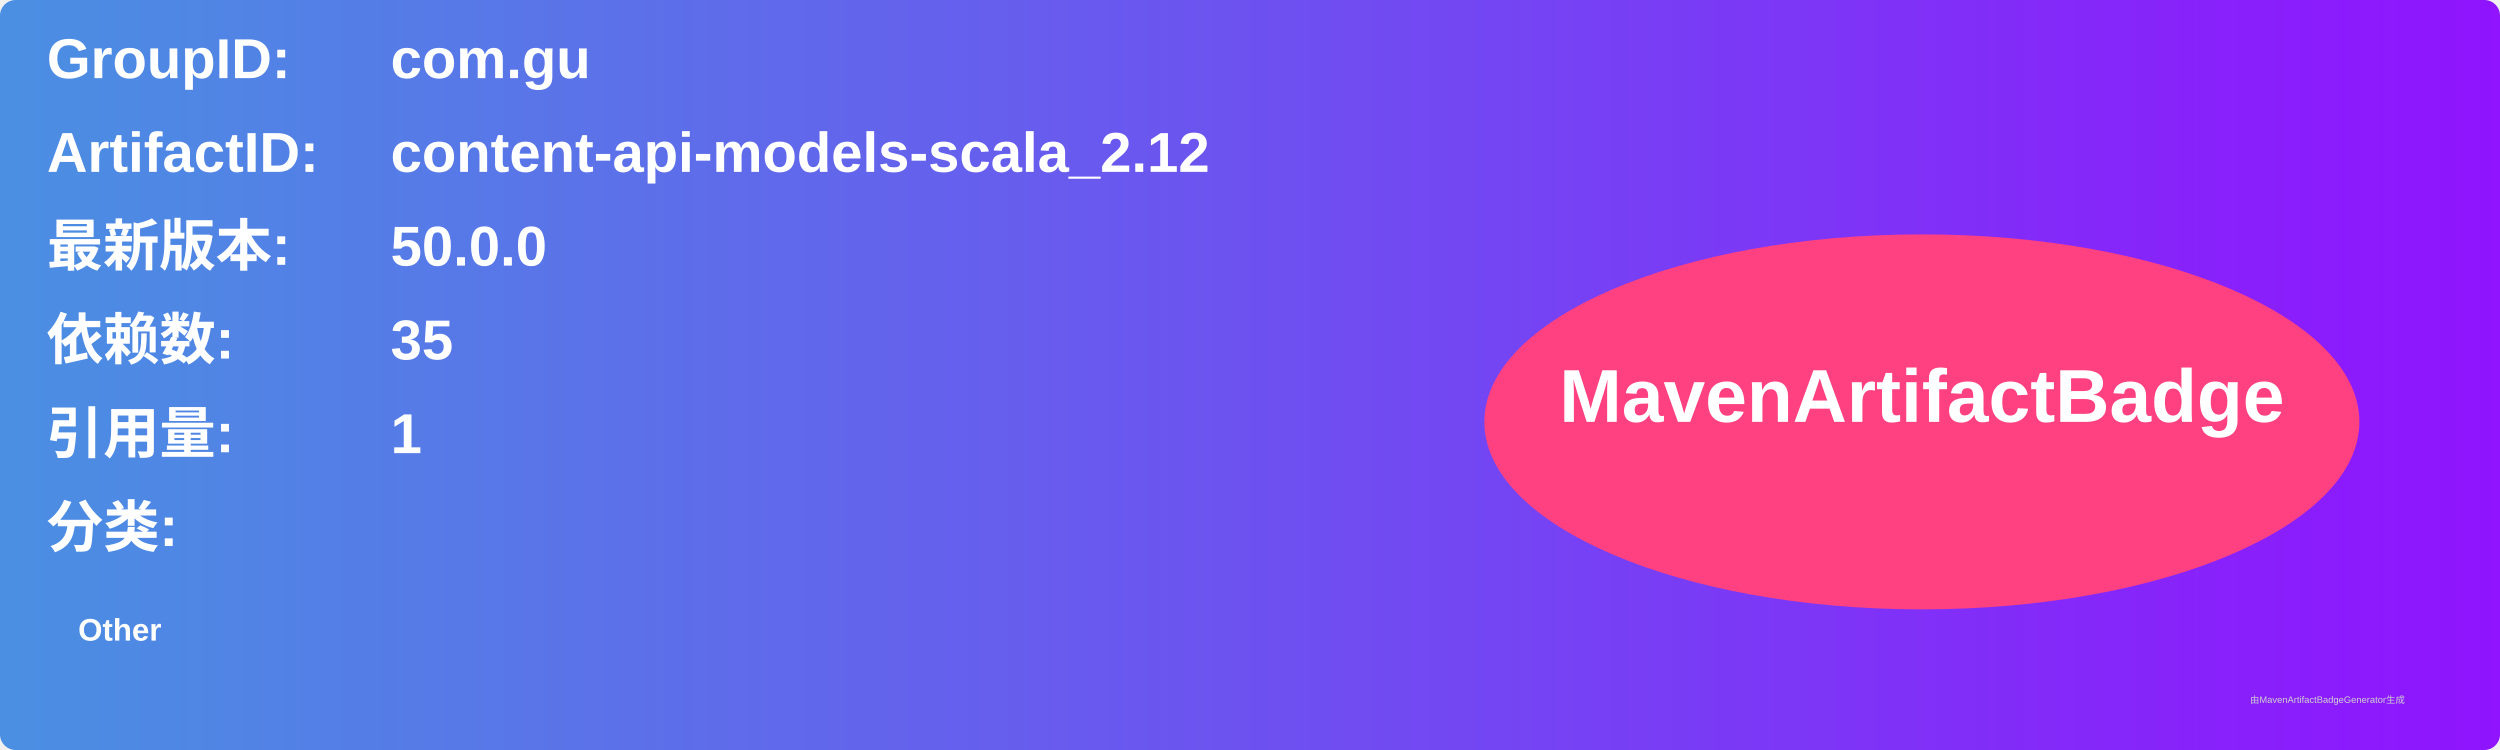
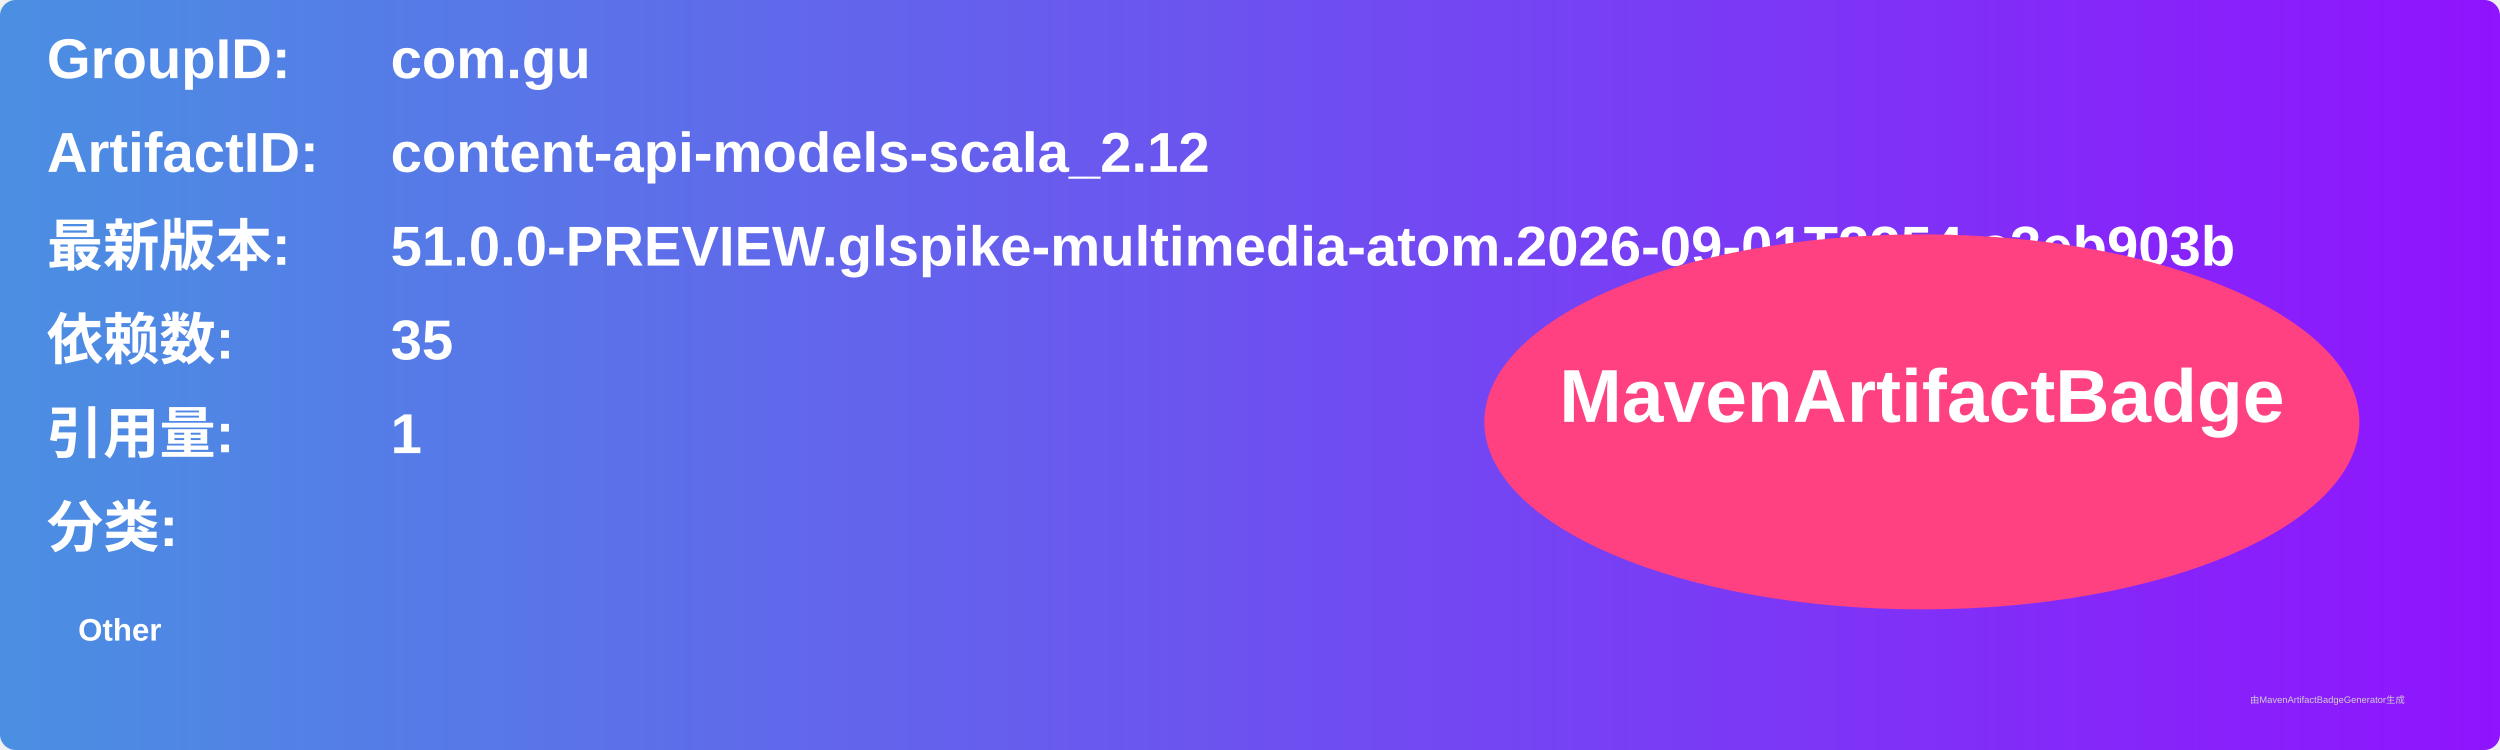
<svg xmlns="http://www.w3.org/2000/svg" width="800" height="240" viewBox="0 0 800 240">
  <linearGradient id="grad" x1="0%" y1="0%" x2="100%" y2="0%">
    <stop offset="0%" stop-color="#4a90e2" />
    <stop offset="100%" stop-color="#9013fe" />
  </linearGradient>
  <rect width="100%" height="100%" rx="5" ry="5" fill="url(#grad)" />
  <g transform="translate(15, 15)">
    <text x="0" y="10" font-family="Arial" font-size="18" fill="white" font-weight="bold" width="260">GroupID:</text>
    <text x="110" y="10" font-family="Arial" font-size="18" fill="white" font-weight="bold" width="460">com.gu</text>
    <text x="0" y="40" font-family="Arial" font-size="18" fill="white" font-weight="bold" width="260">ArtifactID:</text>
    <text x="110" y="40" font-family="Arial" font-size="18" fill="white" font-weight="bold" width="460">content-api-models-scala_2.12</text>
    <text x="0" y="70" font-family="Arial" font-size="18" fill="white" font-weight="bold">最新版本:</text>
    <text x="110" y="70" font-family="Arial" font-size="18" fill="white" font-weight="bold">
-       <tspan font-weight="bold">50.0.0</tspan>
+       <tspan font-weight="bold">51.0.0-PREVIEW.glspike-multimedia-atom.2026-09-01T2254.c3eb903b</tspan>
    </text>
    <text x="0" y="100" font-family="Arial" font-size="18" fill="white" font-weight="bold">依赖数: </text>
    <text x="110" y="100" font-family="Arial" font-size="18" fill="white">
      <tspan font-weight="bold">35</tspan>
    </text>
    <text x="0" y="130" font-family="Arial" font-size="18" fill="white" font-weight="bold">引用量: </text>
    <text x="110" y="130" font-family="Arial" font-size="18" fill="white">
      <tspan font-weight="bold">1</tspan>
    </text>
    <text x="0" y="160" font-family="Arial" font-size="18" fill="white" font-weight="bold">分类:</text>
    <text x="10" y="190" font-family="Arial" font-size="10" fill="white">
      <tspan font-weight="bold">Other</tspan>
    </text>
    <ellipse cx="600" cy="120" rx="140" ry="60" fill="#ff4081" />
    <text x="600" y="120" text-anchor="middle" font-family="Arial" font-size="24" fill="white" font-weight="bold">MavenArtifactBadge</text>
  </g>
  <text x="720" y="225" font-family="Arial" font-size="3" fill="#d0d0d0">由MavenArtifactBadgeGenerator生成</text>
</svg>
